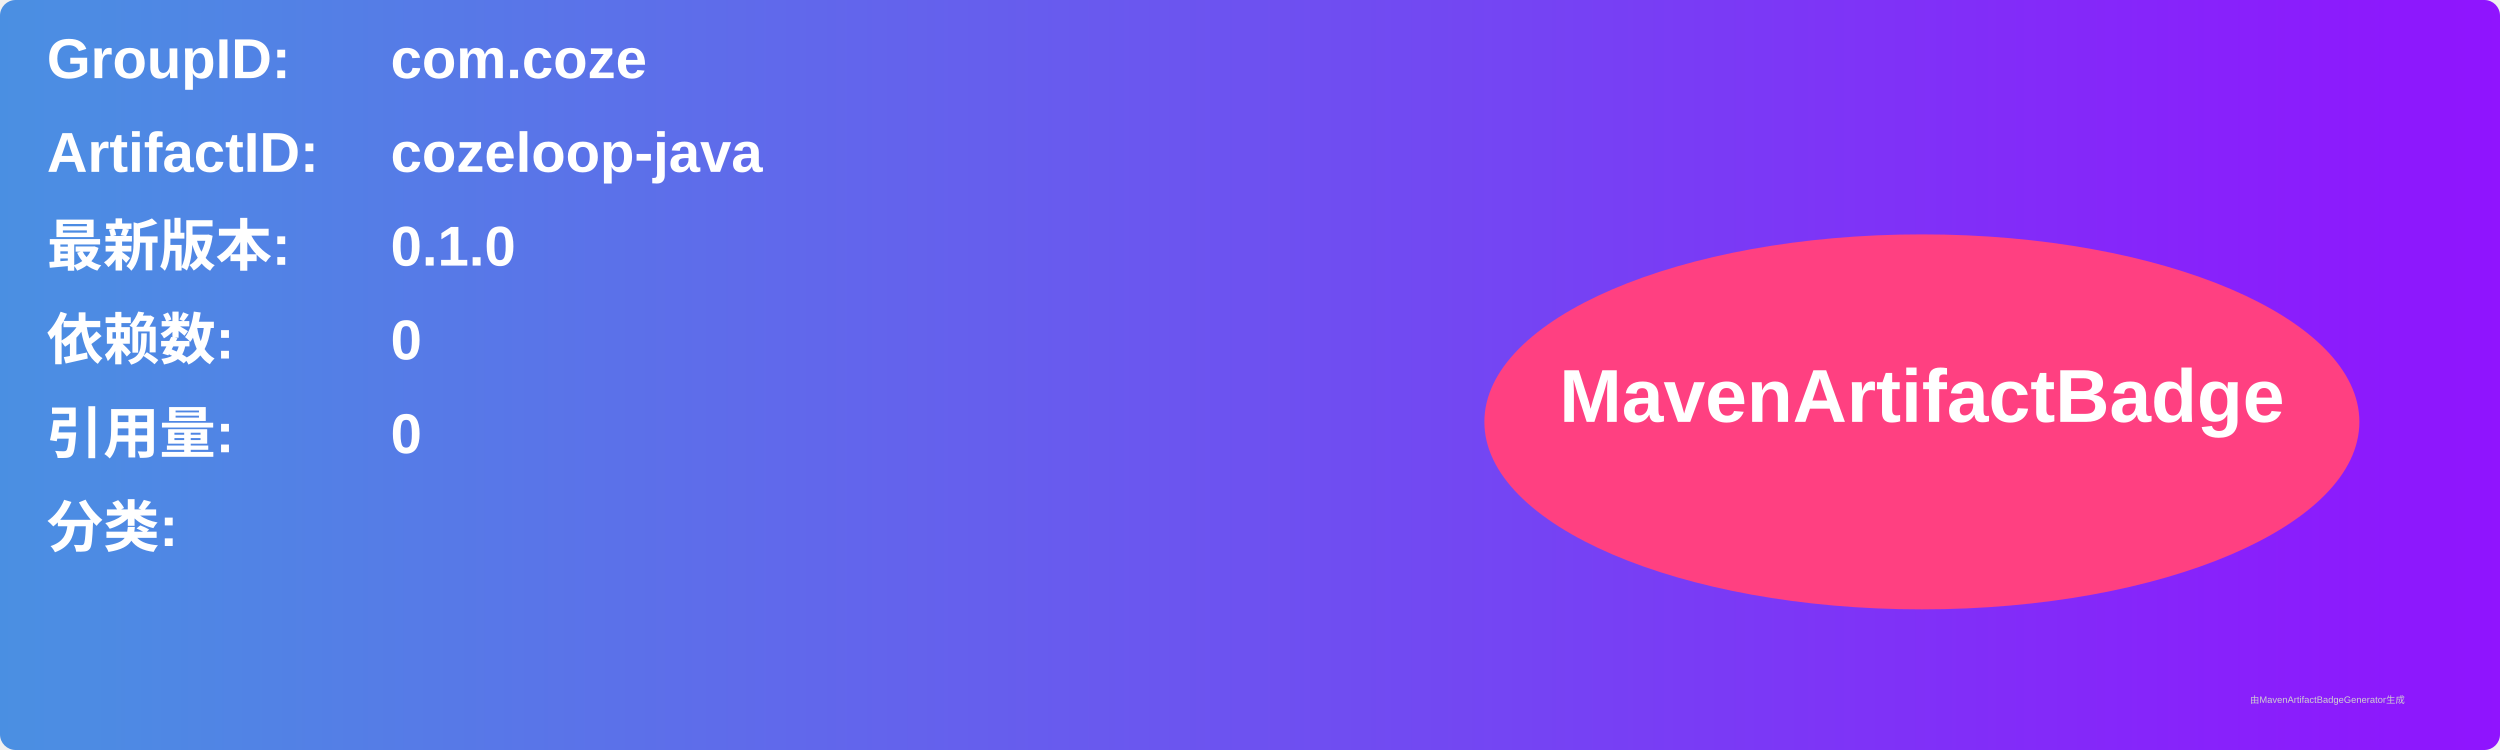
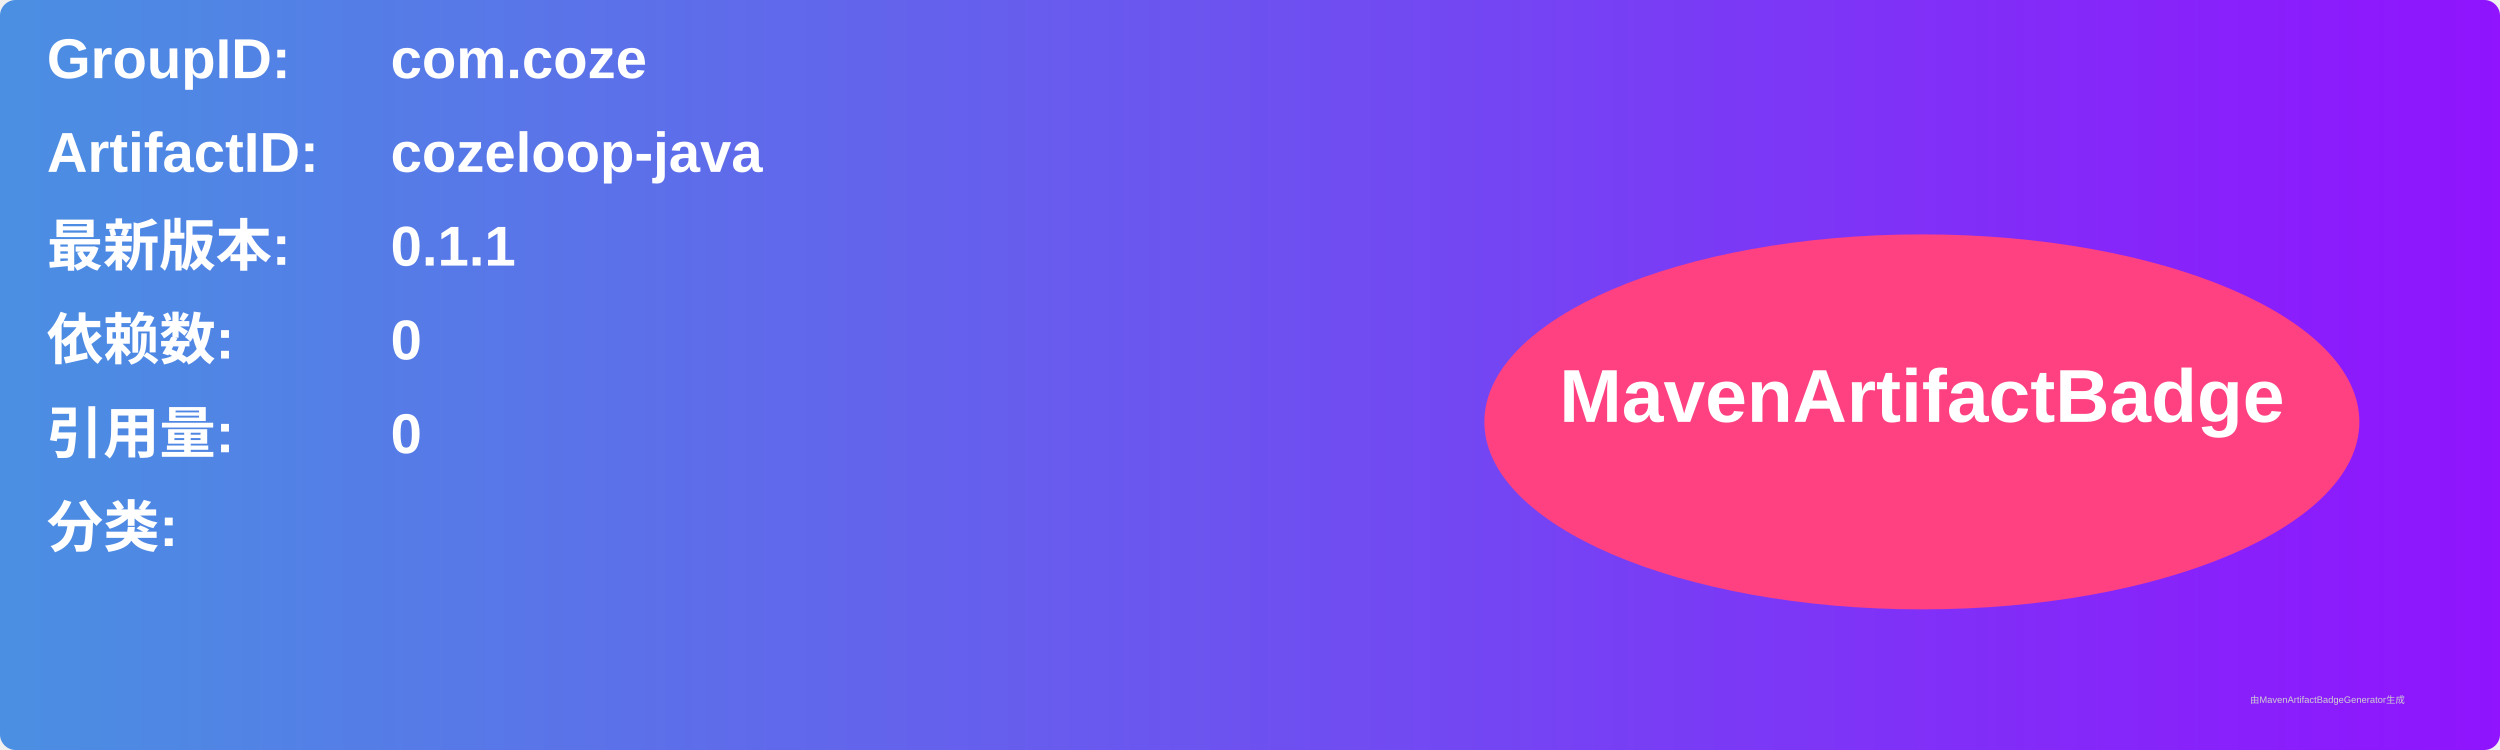
<svg xmlns="http://www.w3.org/2000/svg" width="800" height="240" viewBox="0 0 800 240">
  <linearGradient id="grad" x1="0%" y1="0%" x2="100%" y2="0%">
    <stop offset="0%" stop-color="#4a90e2" />
    <stop offset="100%" stop-color="#9013fe" />
  </linearGradient>
  <rect width="100%" height="100%" rx="5" ry="5" fill="url(#grad)" />
  <g transform="translate(15, 15)">
    <text x="0" y="10" font-family="Arial" font-size="18" fill="white" font-weight="bold" width="260">GroupID:</text>
    <text x="110" y="10" font-family="Arial" font-size="18" fill="white" font-weight="bold" width="460">com.coze</text>
    <text x="0" y="40" font-family="Arial" font-size="18" fill="white" font-weight="bold" width="260">ArtifactID:</text>
    <text x="110" y="40" font-family="Arial" font-size="18" fill="white" font-weight="bold" width="460">cozeloop-java</text>
    <text x="0" y="70" font-family="Arial" font-size="18" fill="white" font-weight="bold">最新版本:</text>
    <text x="110" y="70" font-family="Arial" font-size="18" fill="white" font-weight="bold">
-       <tspan font-weight="bold">0.1.0</tspan>
+       <tspan font-weight="bold">0.1.1</tspan>
    </text>
    <text x="0" y="100" font-family="Arial" font-size="18" fill="white" font-weight="bold">依赖数: </text>
    <text x="110" y="100" font-family="Arial" font-size="18" fill="white">
      <tspan font-weight="bold">0</tspan>
    </text>
    <text x="0" y="130" font-family="Arial" font-size="18" fill="white" font-weight="bold">引用量: </text>
    <text x="110" y="130" font-family="Arial" font-size="18" fill="white">
      <tspan font-weight="bold">0</tspan>
    </text>
    <text x="0" y="160" font-family="Arial" font-size="18" fill="white" font-weight="bold">分类:</text>
    <text x="10" y="190" font-family="Arial" font-size="10" fill="white">
      <tspan font-weight="bold" />
    </text>
    <ellipse cx="600" cy="120" rx="140" ry="60" fill="#ff4081" />
    <text x="600" y="120" text-anchor="middle" font-family="Arial" font-size="24" fill="white" font-weight="bold">MavenArtifactBadge</text>
  </g>
  <text x="720" y="225" font-family="Arial" font-size="3" fill="#d0d0d0">由MavenArtifactBadgeGenerator生成</text>
</svg>
